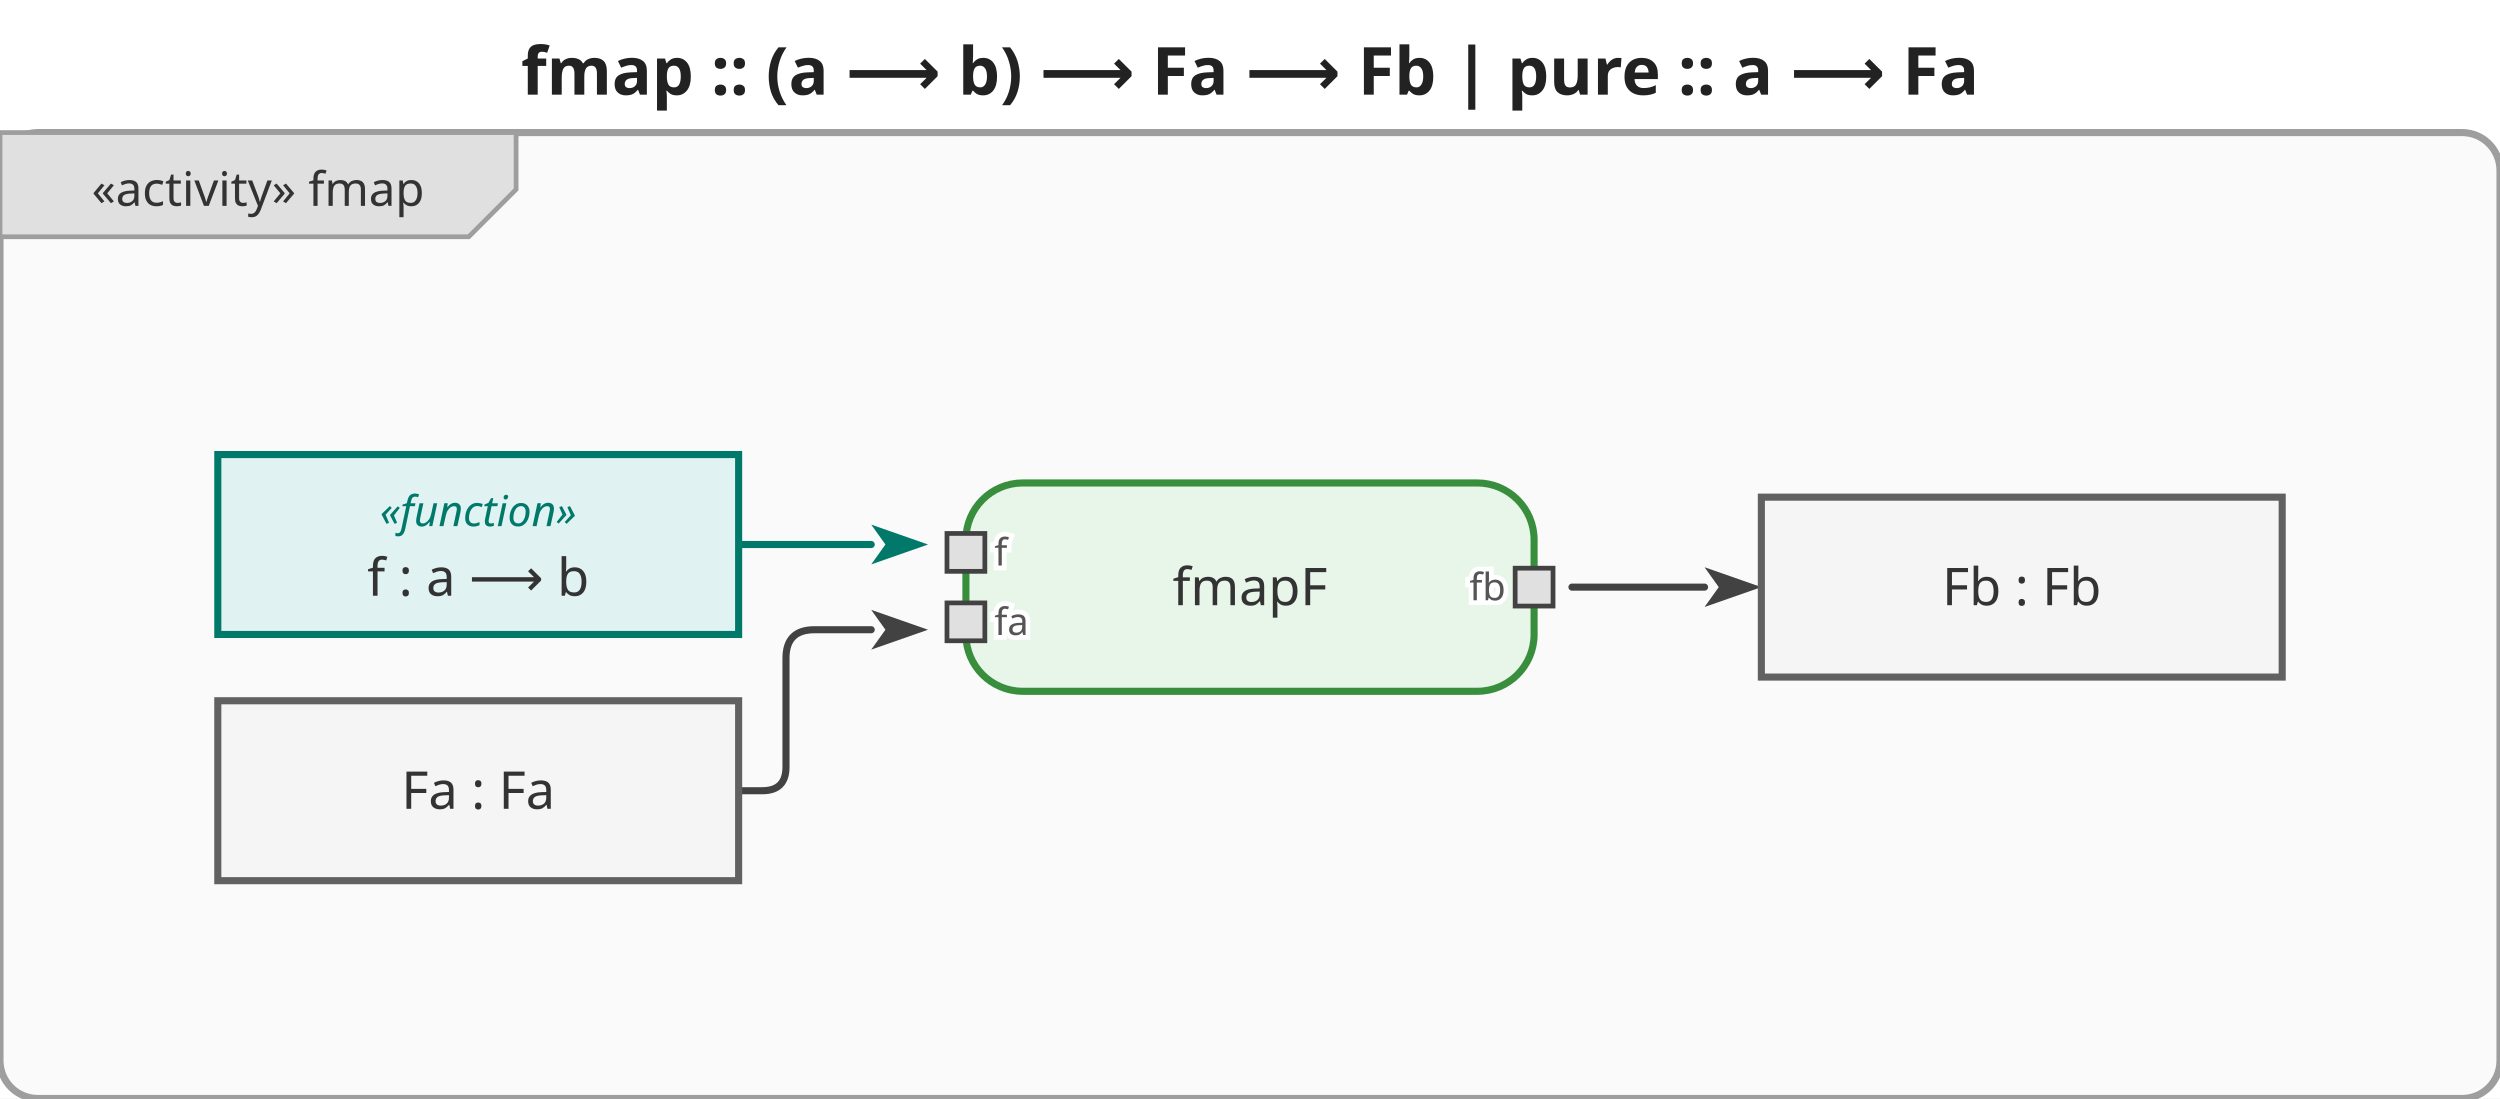
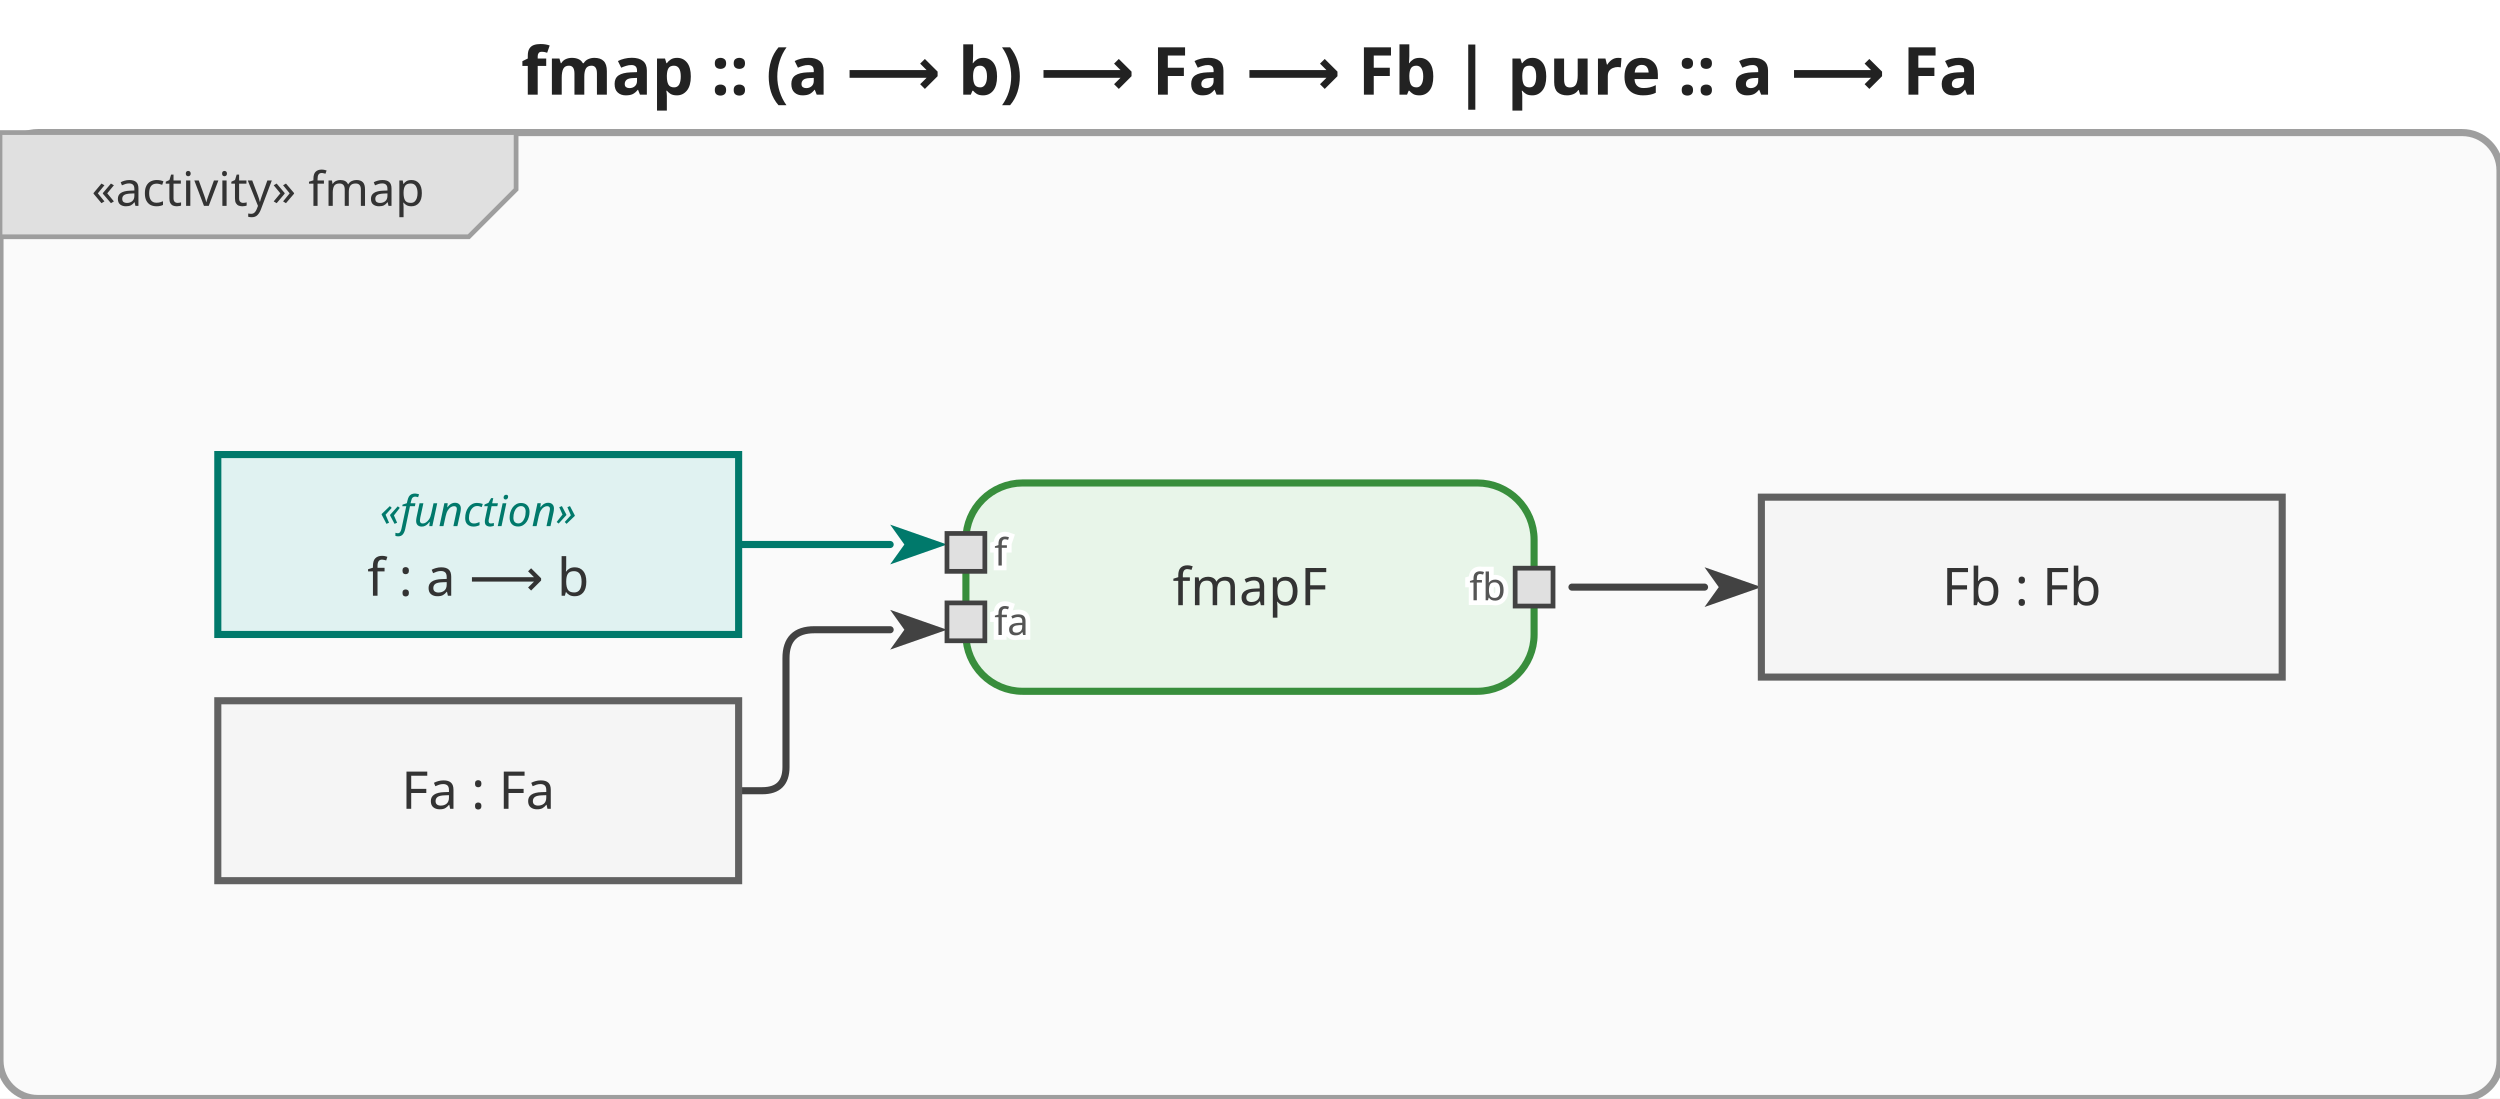
<svg xmlns="http://www.w3.org/2000/svg" viewBox="0 0 528 232" width="528" height="232">
  <defs>
    <marker id="arrowFilled" viewBox="0 0 10 10" refX="0" refY="5" markerWidth="8" markerHeight="8" orient="auto-start-reverse">
      <path d="M0,1.5 L10,5 L0,8.5 L2.5,5 Z" fill="#424242" />
    </marker>
    <marker id="arrowOpen" viewBox="0 0 10 10" refX="0" refY="5" markerWidth="8" markerHeight="8" orient="auto-start-reverse">
      <path d="M0,1.5 L10,5 L0,8.5" fill="none" stroke="#424242" stroke-width="1.25" />
    </marker>
    <marker id="arrowHof" viewBox="0 0 10 10" refX="0" refY="5" markerWidth="8" markerHeight="8" orient="auto-start-reverse">
      <path d="M0,1.5 L10,5 L0,8.5 L2.5,5 Z" fill="#00796b" />
    </marker>
  </defs>
  <rect width="528" height="232" fill="white" />
  <text x="264" y="20" text-anchor="middle" font-size="14" font-weight="bold" font-family="sans-serif" fill="#222">fmap :: (a ⟶ b) ⟶ Fa ⟶ Fb  |  pure :: a ⟶ Fa</text>
  <g transform="translate(0,28)">
    <rect x="0" y="0" width="528" height="204" rx="8" fill="#fafafa" stroke="#9e9e9e" stroke-width="1.5" />
    <g class="activity-frame-tab">
      <path d="M0,0 L109,0 L109,12 L99,22 L0,22 Z" fill="#e0e0e0" stroke="#9e9e9e" stroke-width="1" />
      <text x="54.5" y="12" text-anchor="middle" font-size="10" font-family="sans-serif" dominant-baseline="middle" fill="#333">«activity» fmap</text>
    </g>
    <g class="edge hof-edge">
-       <path d="M156.0,87.0 L184.0,87.0" fill="none" stroke="#00796b" stroke-width="1.5" stroke-linejoin="round" stroke-linecap="round" marker-end="url(#arrowHof)" />
+       <path d="M156.0,87.0 L188.0,87.0" fill="none" stroke="#00796b" stroke-width="1.5" stroke-linejoin="round" stroke-linecap="round" marker-end="url(#arrowHof)" />
    </g>
    <g class="edge">
-       <path d="M156.0,139.0 L161.0,139.0 Q166.0,139.0 166.0,134.0 L166.0,111.0 Q166.0,105.0 172.0,105.0 L184.0,105.0" fill="none" stroke="#424242" stroke-width="1.5" stroke-linejoin="round" stroke-linecap="round" marker-end="url(#arrowFilled)" />
+       <path d="M156.0,139.0 L161.0,139.0 Q166.0,139.0 166.0,134.0 L166.0,111.0 Q166.0,105.0 172.0,105.0 L188.0,105.0" fill="none" stroke="#424242" stroke-width="1.5" stroke-linejoin="round" stroke-linecap="round" marker-end="url(#arrowFilled)" />
    </g>
    <g class="edge">
      <path d="M332.0,96.0 L360.0,96.0" fill="none" stroke="#424242" stroke-width="1.5" stroke-linejoin="round" stroke-linecap="round" marker-end="url(#arrowFilled)" />
    </g>
    <g class="action-node">
      <rect x="204" y="74" width="120" height="44" rx="12" fill="#e8f5e9" stroke="#388e3c" stroke-width="1.5" />
      <text class="action-label" x="264" y="96" text-anchor="middle" font-size="11" font-family="sans-serif" dominant-baseline="middle" fill="#333">fmapF</text>
      <g class="pin pin-in">
        <rect x="200" y="84.667" width="8" height="8" fill="#e0e0e0" stroke="#424242" stroke-width="1" />
        <text x="210" y="88.667" text-anchor="start" font-size="8" font-family="sans-serif" dominant-baseline="middle" fill="#555" stroke="white" stroke-width="2" paint-order="stroke fill">f</text>
      </g>
      <g class="pin pin-in">
        <rect x="200" y="99.333" width="8" height="8" fill="#e0e0e0" stroke="#424242" stroke-width="1" />
        <text x="210" y="103.333" text-anchor="start" font-size="8" font-family="sans-serif" dominant-baseline="middle" fill="#555" stroke="white" stroke-width="2" paint-order="stroke fill">fa</text>
      </g>
      <g class="pin pin-out">
        <rect x="320" y="92" width="8" height="8" fill="#e0e0e0" stroke="#424242" stroke-width="1" />
        <text x="318" y="96" text-anchor="end" font-size="8" font-family="sans-serif" dominant-baseline="middle" fill="#555" stroke="white" stroke-width="2" paint-order="stroke fill">fb</text>
      </g>
    </g>
    <g class="object-node hof">
      <rect x="46" y="68" width="110" height="38" fill="#e0f2f1" stroke="#00796b" stroke-width="1.5" />
      <text x="101" y="80" text-anchor="middle" font-size="9" font-style="italic" font-family="sans-serif" dominant-baseline="middle" fill="#00796b">«function»</text>
      <text x="101" y="94" text-anchor="middle" font-size="11" font-family="sans-serif" dominant-baseline="middle" fill="#333">f : a ⟶ b</text>
    </g>
    <g class="object-node">
      <rect x="46" y="120" width="110" height="38" fill="#f5f5f5" stroke="#616161" stroke-width="1.5" />
      <text x="101" y="139" text-anchor="middle" font-size="11" font-family="sans-serif" dominant-baseline="middle" fill="#333">Fa : Fa</text>
    </g>
    <g class="object-node">
      <rect x="372" y="77" width="110" height="38" fill="#f5f5f5" stroke="#616161" stroke-width="1.5" />
      <text x="427" y="96" text-anchor="middle" font-size="11" font-family="sans-serif" dominant-baseline="middle" fill="#333">Fb : Fb</text>
    </g>
  </g>
</svg>
